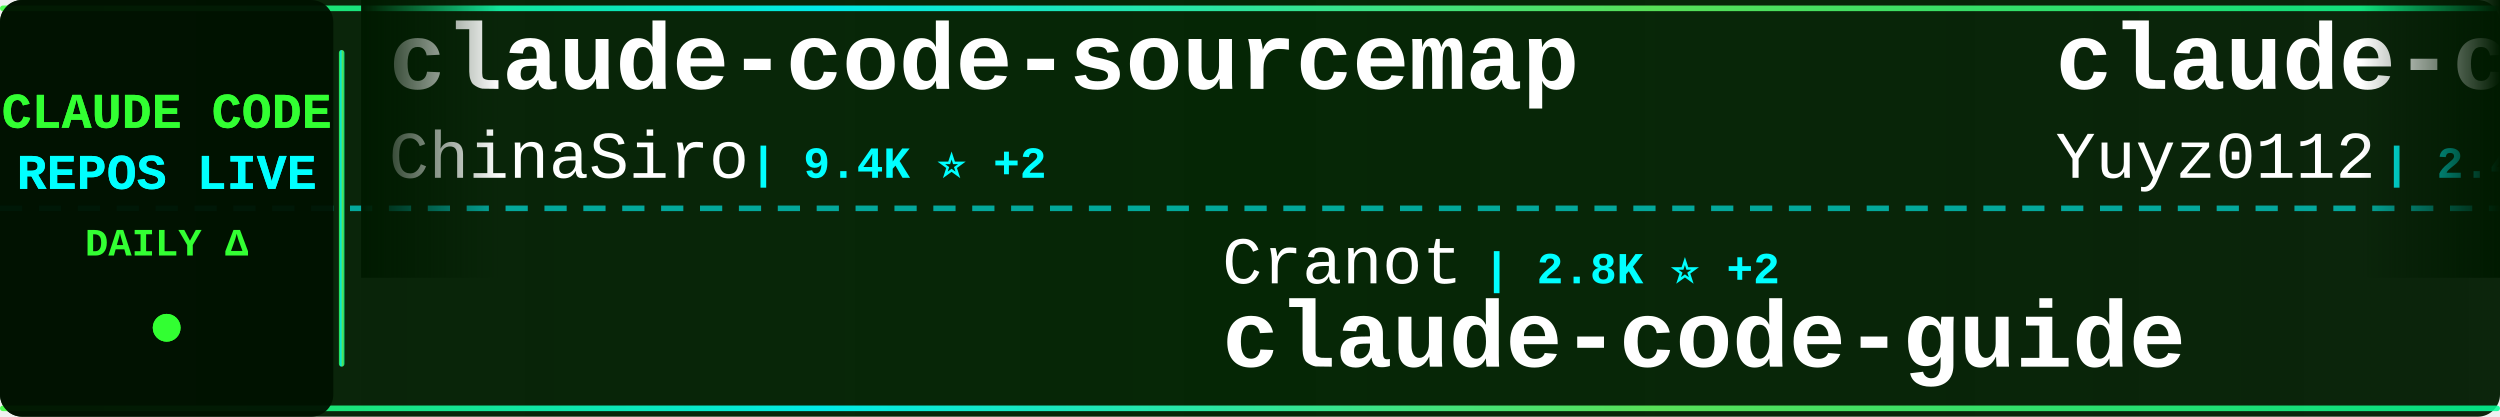
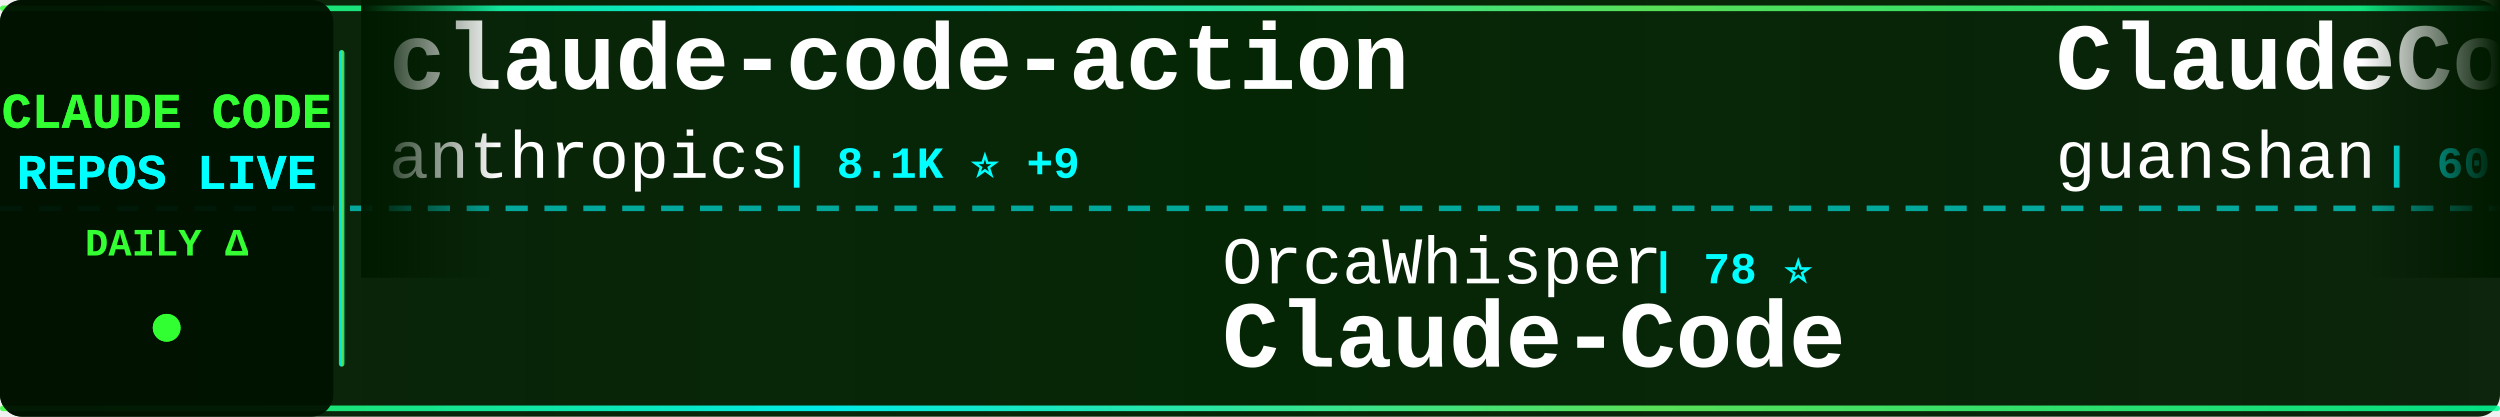
<svg xmlns="http://www.w3.org/2000/svg" width="900" height="150">
  <defs>
    <linearGradient id="tickerBg" x1="0%" y1="0%" x2="100%" y2="0%">
      <stop offset="0%" style="stop-color:#001a00;stop-opacity:0.95" />
      <stop offset="50%" style="stop-color:#002200;stop-opacity:0.98" />
      <stop offset="100%" style="stop-color:#001a00;stop-opacity:0.95" />
    </linearGradient>
    <linearGradient id="borderGrad" x1="0%" y1="0%" x2="100%" y2="0%">
      <stop offset="0%" style="stop-color:#33ff33;stop-opacity:0.85">
        <animate attributeName="stop-opacity" values="0.85;1;0.85" dur="2s" repeatCount="indefinite" />
      </stop>
      <stop offset="33%" style="stop-color:#00ffff;stop-opacity:0.9">
        <animate attributeName="stop-opacity" values="0.9;1;0.9" dur="2.2s" repeatCount="indefinite" />
      </stop>
      <stop offset="66%" style="stop-color:#66ff66;stop-opacity:0.85">
        <animate attributeName="stop-opacity" values="0.85;1;0.85" dur="1.8s" repeatCount="indefinite" />
      </stop>
      <stop offset="100%" style="stop-color:#00ff99;stop-opacity:0.85">
        <animate attributeName="stop-opacity" values="0.85;1;0.85" dur="2s" repeatCount="indefinite" />
      </stop>
    </linearGradient>
    <filter id="textGlow">
      <feGaussianBlur stdDeviation="0.1" result="coloredBlur" />
      <feMerge>
        <feMergeNode in="coloredBlur" />
        <feMergeNode in="SourceGraphic" />
      </feMerge>
    </filter>
    <filter id="metricGlow">
      <feGaussianBlur stdDeviation="0.2" result="coloredBlur" />
      <feMerge>
        <feMergeNode in="coloredBlur" />
        <feMergeNode in="SourceGraphic" />
      </feMerge>
    </filter>
    <linearGradient id="leftFade" x1="0%" y1="0%" x2="100%" y2="0%">
      <stop offset="0%" style="stop-color:#001a00;stop-opacity:1" />
      <stop offset="100%" style="stop-color:#001a00;stop-opacity:0" />
    </linearGradient>
    <linearGradient id="rightFade" x1="0%" y1="0%" x2="100%" y2="0%">
      <stop offset="0%" style="stop-color:#001a00;stop-opacity:0" />
      <stop offset="100%" style="stop-color:#001a00;stop-opacity:1" />
    </linearGradient>
  </defs>
  <rect width="900" height="150" fill="url(#tickerBg)" rx="8" />
  <rect x="0" y="2" width="900" height="2" fill="url(#borderGrad)" rx="1" />
  <rect x="0" y="146" width="900" height="2" fill="url(#borderGrad)" rx="1" />
  <line x1="0" y1="75" x2="900" y2="75" stroke="#00ffff" stroke-width="2" stroke-dasharray="8 6" opacity="0.6" />
  <rect x="0" y="0" width="120" height="150" fill="#001100" opacity="0.95" rx="8" />
  <text x="60" y="46" font-family="'Courier New', monospace" font-size="18" font-weight="bold" fill="#33ff33" text-anchor="middle" filter="url(#textGlow)">
    CLAUDE CODE
  </text>
  <text x="60" y="68" font-family="'Courier New', monospace" font-size="18" font-weight="bold" fill="#00ffff" text-anchor="middle" filter="url(#textGlow)">
    REPOS LIVE
  </text>
  <text x="60" y="92" font-family="'Courier New', monospace" font-size="14" font-weight="bold" fill="#33ff33" text-anchor="middle">
    DAILY Δ
  </text>
  <circle cx="60" cy="118" r="5" fill="#33ff33" filter="url(#metricGlow)">
    <animate attributeName="r" values="4;6;4" dur="1.5s" repeatCount="indefinite" />
    <animate attributeName="opacity" values="0.6;1;0.6" dur="1.5s" repeatCount="indefinite" />
  </circle>
  <rect x="122" y="18" width="2" height="114" fill="url(#borderGrad)" rx="1" />
  <clipPath id="tickerClip">
    <rect x="130" y="0" width="770" height="150" />
  </clipPath>
  <g clip-path="url(#tickerClip)">
    <g id="tickerItems">
      <animateTransform attributeName="transform" attributeType="XML" type="translate" from="0 0" to="-3000 0" dur="54s" repeatCount="indefinite" />
      <g transform="translate(0, 0)">
-         <text x="140" y="32" font-family="'Courier New', monospace" font-size="34" font-weight="bold" fill="#ffffff">claude-code-sourcemap</text>
-         <text x="140" y="64" font-family="'Courier New', monospace" font-size="24" font-weight="normal" fill="#ffffff" opacity="1.0">ChinaSiro</text>
-         <text x="270" y="64" font-family="'Courier New', monospace" font-size="16" font-weight="bold" fill="#00ffff"> | 9.4K ⭐ +2</text>
+         <text x="140" y="32" font-family="'Courier New', monospace" font-size="34" font-weight="bold" fill="#ffffff">claude-code-action</text>
+         <text x="140" y="64" font-family="'Courier New', monospace" font-size="24" font-weight="normal" fill="#ffffff" opacity="1.0">anthropics</text>
+         <text x="282" y="64" font-family="'Courier New', monospace" font-size="16" font-weight="bold" fill="#00ffff"> | 8.1K ⭐ +9</text>
      </g>
      <g transform="translate(300, 0)">
-         <text x="140" y="102" font-family="'Courier New', monospace" font-size="24" font-weight="normal" fill="#ffffff" opacity="1.0">Cranot</text>
-         <text x="234" y="102" font-family="'Courier New', monospace" font-size="16" font-weight="bold" fill="#00ffff"> | 2.8K ⭐ +2</text>
-         <text x="140" y="132" font-family="'Courier New', monospace" font-size="34" font-weight="bold" fill="#ffffff">claude-code-guide</text>
+         <text x="140" y="102" font-family="'Courier New', monospace" font-size="24" font-weight="normal" fill="#ffffff" opacity="1.0">OrcaWhisper</text>
+         <text x="294" y="102" font-family="'Courier New', monospace" font-size="16" font-weight="bold" fill="#00ffff"> | 78 ⭐</text>
+         <text x="140" y="132" font-family="'Courier New', monospace" font-size="34" font-weight="bold" fill="#ffffff">Claude-Code</text>
      </g>
      <g transform="translate(600, 0)">
-         <text x="140" y="32" font-family="'Courier New', monospace" font-size="34" font-weight="bold" fill="#ffffff">claude-code-reverse</text>
-         <text x="140" y="64" font-family="'Courier New', monospace" font-size="24" font-weight="normal" fill="#ffffff" opacity="1.0">Yuyz0112</text>
-         <text x="258" y="64" font-family="'Courier New', monospace" font-size="16" font-weight="bold" fill="#00ffff"> | 2.4K ⭐</text>
+         <text x="140" y="32" font-family="'Courier New', monospace" font-size="34" font-weight="bold" fill="#ffffff">ClaudeCode</text>
+         <text x="140" y="64" font-family="'Courier New', monospace" font-size="24" font-weight="normal" fill="#ffffff" opacity="1.0">guanshan</text>
+         <text x="258" y="64" font-family="'Courier New', monospace" font-size="16" font-weight="bold" fill="#00ffff"> | 60 ⭐</text>
      </g>
      <g transform="translate(900, 0)">
-         <text x="140" y="102" font-family="'Courier New', monospace" font-size="24" font-weight="normal" fill="#ffffff" opacity="1.0">huangserva</text>
-         <text x="282" y="102" font-family="'Courier New', monospace" font-size="16" font-weight="bold" fill="#00ffff"> | 608 ⭐</text>
-         <text x="140" y="132" font-family="'Courier New', monospace" font-size="34" font-weight="bold" fill="#ffffff">claude-code-cli</text>
+         <text x="140" y="102" font-family="'Courier New', monospace" font-size="24" font-weight="normal" fill="#ffffff" opacity="1.0">AICoderTudou</text>
+         <text x="306" y="102" font-family="'Courier New', monospace" font-size="16" font-weight="bold" fill="#00ffff"> | 500 ⭐</text>
+         <text x="140" y="132" font-family="'Courier New', monospace" font-size="34" font-weight="bold" fill="#ffffff">claude-code-tudou</text>
      </g>
      <g transform="translate(1200, 0)">
-         <text x="140" y="32" font-family="'Courier New', monospace" font-size="34" font-weight="bold" fill="#ffffff">claude-code-analysis</text>
-         <text x="140" y="64" font-family="'Courier New', monospace" font-size="24" font-weight="normal" fill="#ffffff" opacity="1.0">liuup</text>
-         <text x="222" y="64" font-family="'Courier New', monospace" font-size="16" font-weight="bold" fill="#00ffff"> | 3.2K ⭐ +10</text>
+         <text x="140" y="32" font-family="'Courier New', monospace" font-size="34" font-weight="bold" fill="#ffffff">pi-vs-claude-code</text>
+         <text x="140" y="64" font-family="'Courier New', monospace" font-size="24" font-weight="normal" fill="#ffffff" opacity="1.0">disler</text>
+         <text x="234" y="64" font-family="'Courier New', monospace" font-size="16" font-weight="bold" fill="#00ffff"> | 1.4K ⭐ +4</text>
      </g>
      <g transform="translate(1500, 0)">
-         <text x="140" y="102" font-family="'Courier New', monospace" font-size="24" font-weight="normal" fill="#ffffff" opacity="1.0">multica-ai</text>
-         <text x="282" y="102" font-family="'Courier New', monospace" font-size="16" font-weight="bold" fill="#00ffff"> | 179.6K ⭐ +504</text>
-         <text x="140" y="132" font-family="'Courier New', monospace" font-size="34" font-weight="bold" fill="#ffffff">andrej-karpathy-skills</text>
+         <text x="140" y="102" font-family="'Courier New', monospace" font-size="24" font-weight="normal" fill="#ffffff" opacity="1.0">jqueryscript</text>
+         <text x="306" y="102" font-family="'Courier New', monospace" font-size="16" font-weight="bold" fill="#00ffff"> | 434 ⭐ +2</text>
+         <text x="140" y="132" font-family="'Courier New', monospace" font-size="34" font-weight="bold" fill="#ffffff">awesome-claude-code</text>
      </g>
      <g transform="translate(1800, 0)">
-         <text x="140" y="32" font-family="'Courier New', monospace" font-size="34" font-weight="bold" fill="#ffffff">Claude-code</text>
-         <text x="140" y="64" font-family="'Courier New', monospace" font-size="24" font-weight="normal" fill="#ffffff" opacity="1.0">fazxes</text>
-         <text x="234" y="64" font-family="'Courier New', monospace" font-size="16" font-weight="bold" fill="#00ffff"> | 222 ⭐</text>
+         <text x="140" y="32" font-family="'Courier New', monospace" font-size="34" font-weight="bold" fill="#ffffff">claude-code-settings</text>
+         <text x="140" y="64" font-family="'Courier New', monospace" font-size="24" font-weight="normal" fill="#ffffff" opacity="1.0">feiskyer</text>
+         <text x="258" y="64" font-family="'Courier New', monospace" font-size="16" font-weight="bold" fill="#00ffff"> | 1.6K ⭐ +1</text>
      </g>
      <g transform="translate(2100, 0)">
-         <text x="140" y="102" font-family="'Courier New', monospace" font-size="24" font-weight="normal" fill="#ffffff" opacity="1.0">https-deeplearning-ai</text>
-         <text x="414" y="102" font-family="'Courier New', monospace" font-size="16" font-weight="bold" fill="#00ffff"> | 532 ⭐</text>
-         <text x="140" y="132" font-family="'Courier New', monospace" font-size="34" font-weight="bold" fill="#ffffff">sc-claude-code-files</text>
+         <text x="140" y="102" font-family="'Courier New', monospace" font-size="24" font-weight="normal" fill="#ffffff" opacity="1.0">davila7</text>
+         <text x="246" y="102" font-family="'Courier New', monospace" font-size="16" font-weight="bold" fill="#00ffff"> | 28.2K ⭐ +26</text>
+         <text x="140" y="132" font-family="'Courier New', monospace" font-size="34" font-weight="bold" fill="#ffffff">claude-code-templates</text>
      </g>
      <g transform="translate(2400, 0)">
-         <text x="140" y="32" font-family="'Courier New', monospace" font-size="34" font-weight="bold" fill="#ffffff">free-claude-code</text>
-         <text x="140" y="64" font-family="'Courier New', monospace" font-size="24" font-weight="normal" fill="#ffffff" opacity="1.0">Alishahryar1</text>
-         <text x="306" y="64" font-family="'Courier New', monospace" font-size="16" font-weight="bold" fill="#00ffff"> | 36.1K ⭐ +250</text>
+         <text x="140" y="32" font-family="'Courier New', monospace" font-size="34" font-weight="bold" fill="#ffffff">claude-code-pm-course</text>
+         <text x="140" y="64" font-family="'Courier New', monospace" font-size="24" font-weight="normal" fill="#ffffff" opacity="1.0">carlvellotti</text>
+         <text x="306" y="64" font-family="'Courier New', monospace" font-size="16" font-weight="bold" fill="#00ffff"> | 2.1K ⭐ +2</text>
      </g>
      <g transform="translate(2700, 0)">
        <text x="140" y="102" font-family="'Courier New', monospace" font-size="24" font-weight="normal" fill="#ffffff" opacity="1.0">jeremylongshore</text>
        <text x="342" y="102" font-family="'Courier New', monospace" font-size="16" font-weight="bold" fill="#00ffff"> | 2.4K ⭐ +7</text>
        <text x="140" y="132" font-family="'Courier New', monospace" font-size="34" font-weight="bold" fill="#ffffff">claude-code-plugins-plus...</text>
      </g>
      <g transform="translate(3000, 0)">
-         <text x="140" y="32" font-family="'Courier New', monospace" font-size="34" font-weight="bold" fill="#ffffff">claude-code-sourcemap</text>
-         <text x="140" y="64" font-family="'Courier New', monospace" font-size="24" font-weight="normal" fill="#ffffff" opacity="1.0">ChinaSiro</text>
-         <text x="270" y="64" font-family="'Courier New', monospace" font-size="16" font-weight="bold" fill="#00ffff"> | 9.4K ⭐ +2</text>
+         <text x="140" y="32" font-family="'Courier New', monospace" font-size="34" font-weight="bold" fill="#ffffff">claude-code-action</text>
+         <text x="140" y="64" font-family="'Courier New', monospace" font-size="24" font-weight="normal" fill="#ffffff" opacity="1.0">anthropics</text>
+         <text x="282" y="64" font-family="'Courier New', monospace" font-size="16" font-weight="bold" fill="#00ffff"> | 8.1K ⭐ +9</text>
      </g>
      <g transform="translate(3300, 0)">
-         <text x="140" y="102" font-family="'Courier New', monospace" font-size="24" font-weight="normal" fill="#ffffff" opacity="1.0">Cranot</text>
-         <text x="234" y="102" font-family="'Courier New', monospace" font-size="16" font-weight="bold" fill="#00ffff"> | 2.8K ⭐ +2</text>
-         <text x="140" y="132" font-family="'Courier New', monospace" font-size="34" font-weight="bold" fill="#ffffff">claude-code-guide</text>
+         <text x="140" y="102" font-family="'Courier New', monospace" font-size="24" font-weight="normal" fill="#ffffff" opacity="1.0">OrcaWhisper</text>
+         <text x="294" y="102" font-family="'Courier New', monospace" font-size="16" font-weight="bold" fill="#00ffff"> | 78 ⭐</text>
+         <text x="140" y="132" font-family="'Courier New', monospace" font-size="34" font-weight="bold" fill="#ffffff">Claude-Code</text>
      </g>
      <g transform="translate(3600, 0)">
-         <text x="140" y="32" font-family="'Courier New', monospace" font-size="34" font-weight="bold" fill="#ffffff">claude-code-reverse</text>
-         <text x="140" y="64" font-family="'Courier New', monospace" font-size="24" font-weight="normal" fill="#ffffff" opacity="1.0">Yuyz0112</text>
-         <text x="258" y="64" font-family="'Courier New', monospace" font-size="16" font-weight="bold" fill="#00ffff"> | 2.4K ⭐</text>
+         <text x="140" y="32" font-family="'Courier New', monospace" font-size="34" font-weight="bold" fill="#ffffff">ClaudeCode</text>
+         <text x="140" y="64" font-family="'Courier New', monospace" font-size="24" font-weight="normal" fill="#ffffff" opacity="1.0">guanshan</text>
+         <text x="258" y="64" font-family="'Courier New', monospace" font-size="16" font-weight="bold" fill="#00ffff"> | 60 ⭐</text>
      </g>
      <g transform="translate(3900, 0)">
-         <text x="140" y="102" font-family="'Courier New', monospace" font-size="24" font-weight="normal" fill="#ffffff" opacity="1.0">huangserva</text>
-         <text x="282" y="102" font-family="'Courier New', monospace" font-size="16" font-weight="bold" fill="#00ffff"> | 608 ⭐</text>
-         <text x="140" y="132" font-family="'Courier New', monospace" font-size="34" font-weight="bold" fill="#ffffff">claude-code-cli</text>
+         <text x="140" y="102" font-family="'Courier New', monospace" font-size="24" font-weight="normal" fill="#ffffff" opacity="1.0">AICoderTudou</text>
+         <text x="306" y="102" font-family="'Courier New', monospace" font-size="16" font-weight="bold" fill="#00ffff"> | 500 ⭐</text>
+         <text x="140" y="132" font-family="'Courier New', monospace" font-size="34" font-weight="bold" fill="#ffffff">claude-code-tudou</text>
      </g>
    </g>
  </g>
  <rect x="130" y="0" width="50" height="100" fill="url(#leftFade)" />
  <rect x="850" y="0" width="50" height="100" fill="url(#rightFade)" />
</svg>
